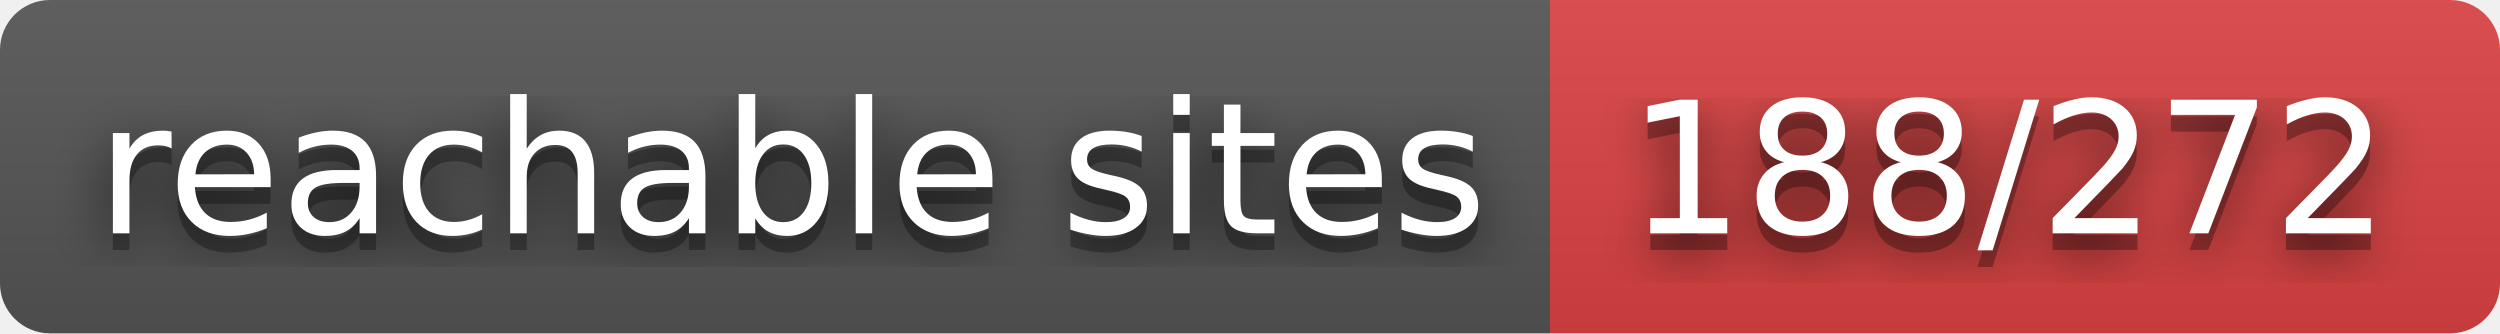
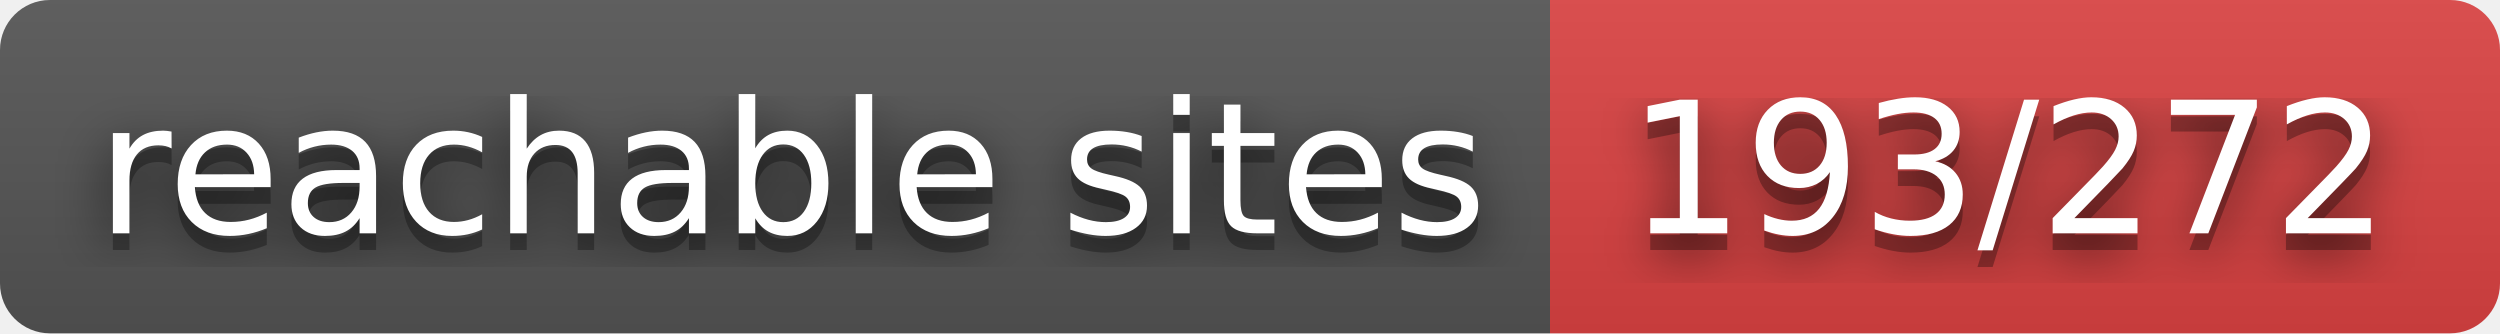
- <svg xmlns="http://www.w3.org/2000/svg" width="150" height="20" role="img" aria-label="reachable sites: 188/272">
+ <svg xmlns="http://www.w3.org/2000/svg" width="150" height="20" role="img" aria-label="reachable sites: 193/272">
  <filter id="blur">
    <feGaussianBlur stdDeviation="16" />
  </filter>
  <linearGradient id="s" x2="0" y2="100%">
    <stop offset="0" stop-color="#bbb" stop-opacity=".1" />
    <stop offset="1" stop-opacity=".1" />
  </linearGradient>
  <clipPath id="r">
    <rect width="150" height="20" rx="3" />
  </clipPath>
  <g clip-path="url(#r)">
    <rect width="93" height="20" fill="#555" />
    <rect x="93" width="57" height="20" fill="#dd4343" />
    <rect width="150" height="20" fill="url(#s)" />
  </g>
  <g fill="#fff" text-anchor="middle" font-family="Verdana,Geneva,DejaVu Sans,sans-serif" text-rendering="geometricPrecision" font-size="110">
    <g transform="scale(.1)">
      <g aria-hidden="true" fill="#010101">
        <text x="475" y="150" fill-opacity=".8" filter="url(#blur)" textLength="830">reachable sites</text>
        <text x="475" y="150" fill-opacity=".3" textLength="830">reachable sites</text>
      </g>
      <text x="475" y="140" textLength="830">reachable sites</text>
    </g>
    <g transform="scale(.1)">
      <g aria-hidden="true" fill="#010101">
-         <text x="1205" y="150" fill-opacity=".8" filter="url(#blur)" textLength="470">188/272</text>
-         <text x="1205" y="150" fill-opacity=".3" textLength="470">188/272</text>
+         <text x="1205" y="150" fill-opacity=".8" filter="url(#blur)" textLength="470">193/272</text>
+         <text x="1205" y="150" fill-opacity=".3" textLength="470">193/272</text>
      </g>
-       <text x="1205" y="140" textLength="470">188/272</text>
+       <text x="1205" y="140" textLength="470">193/272</text>
    </g>
  </g>
</svg>
